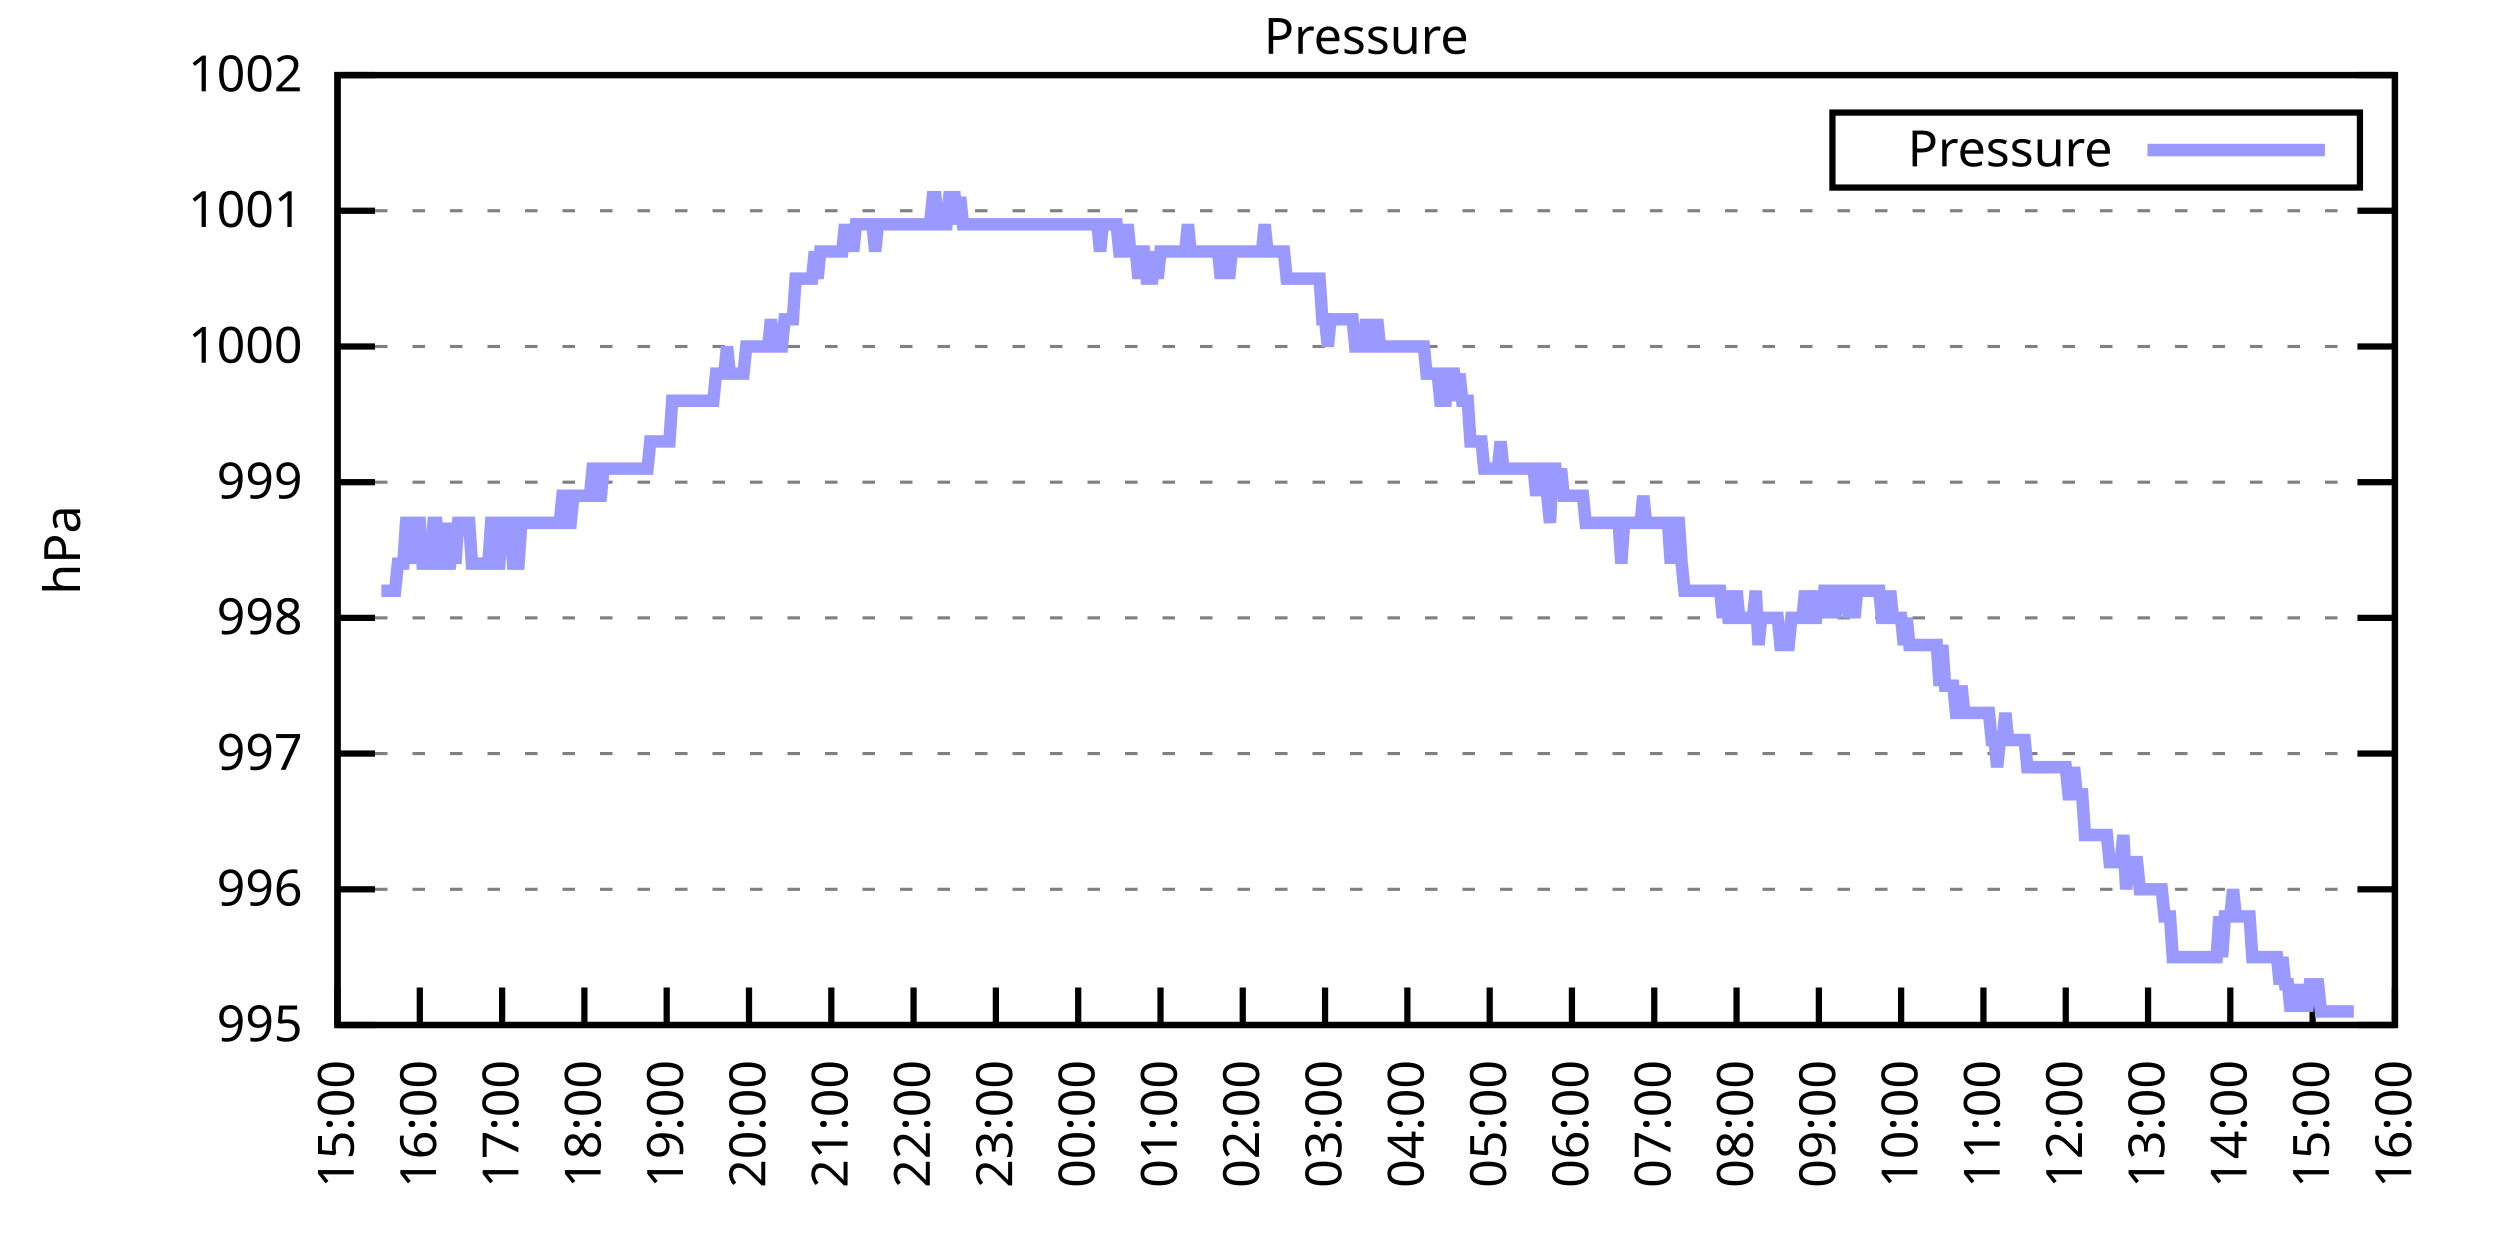
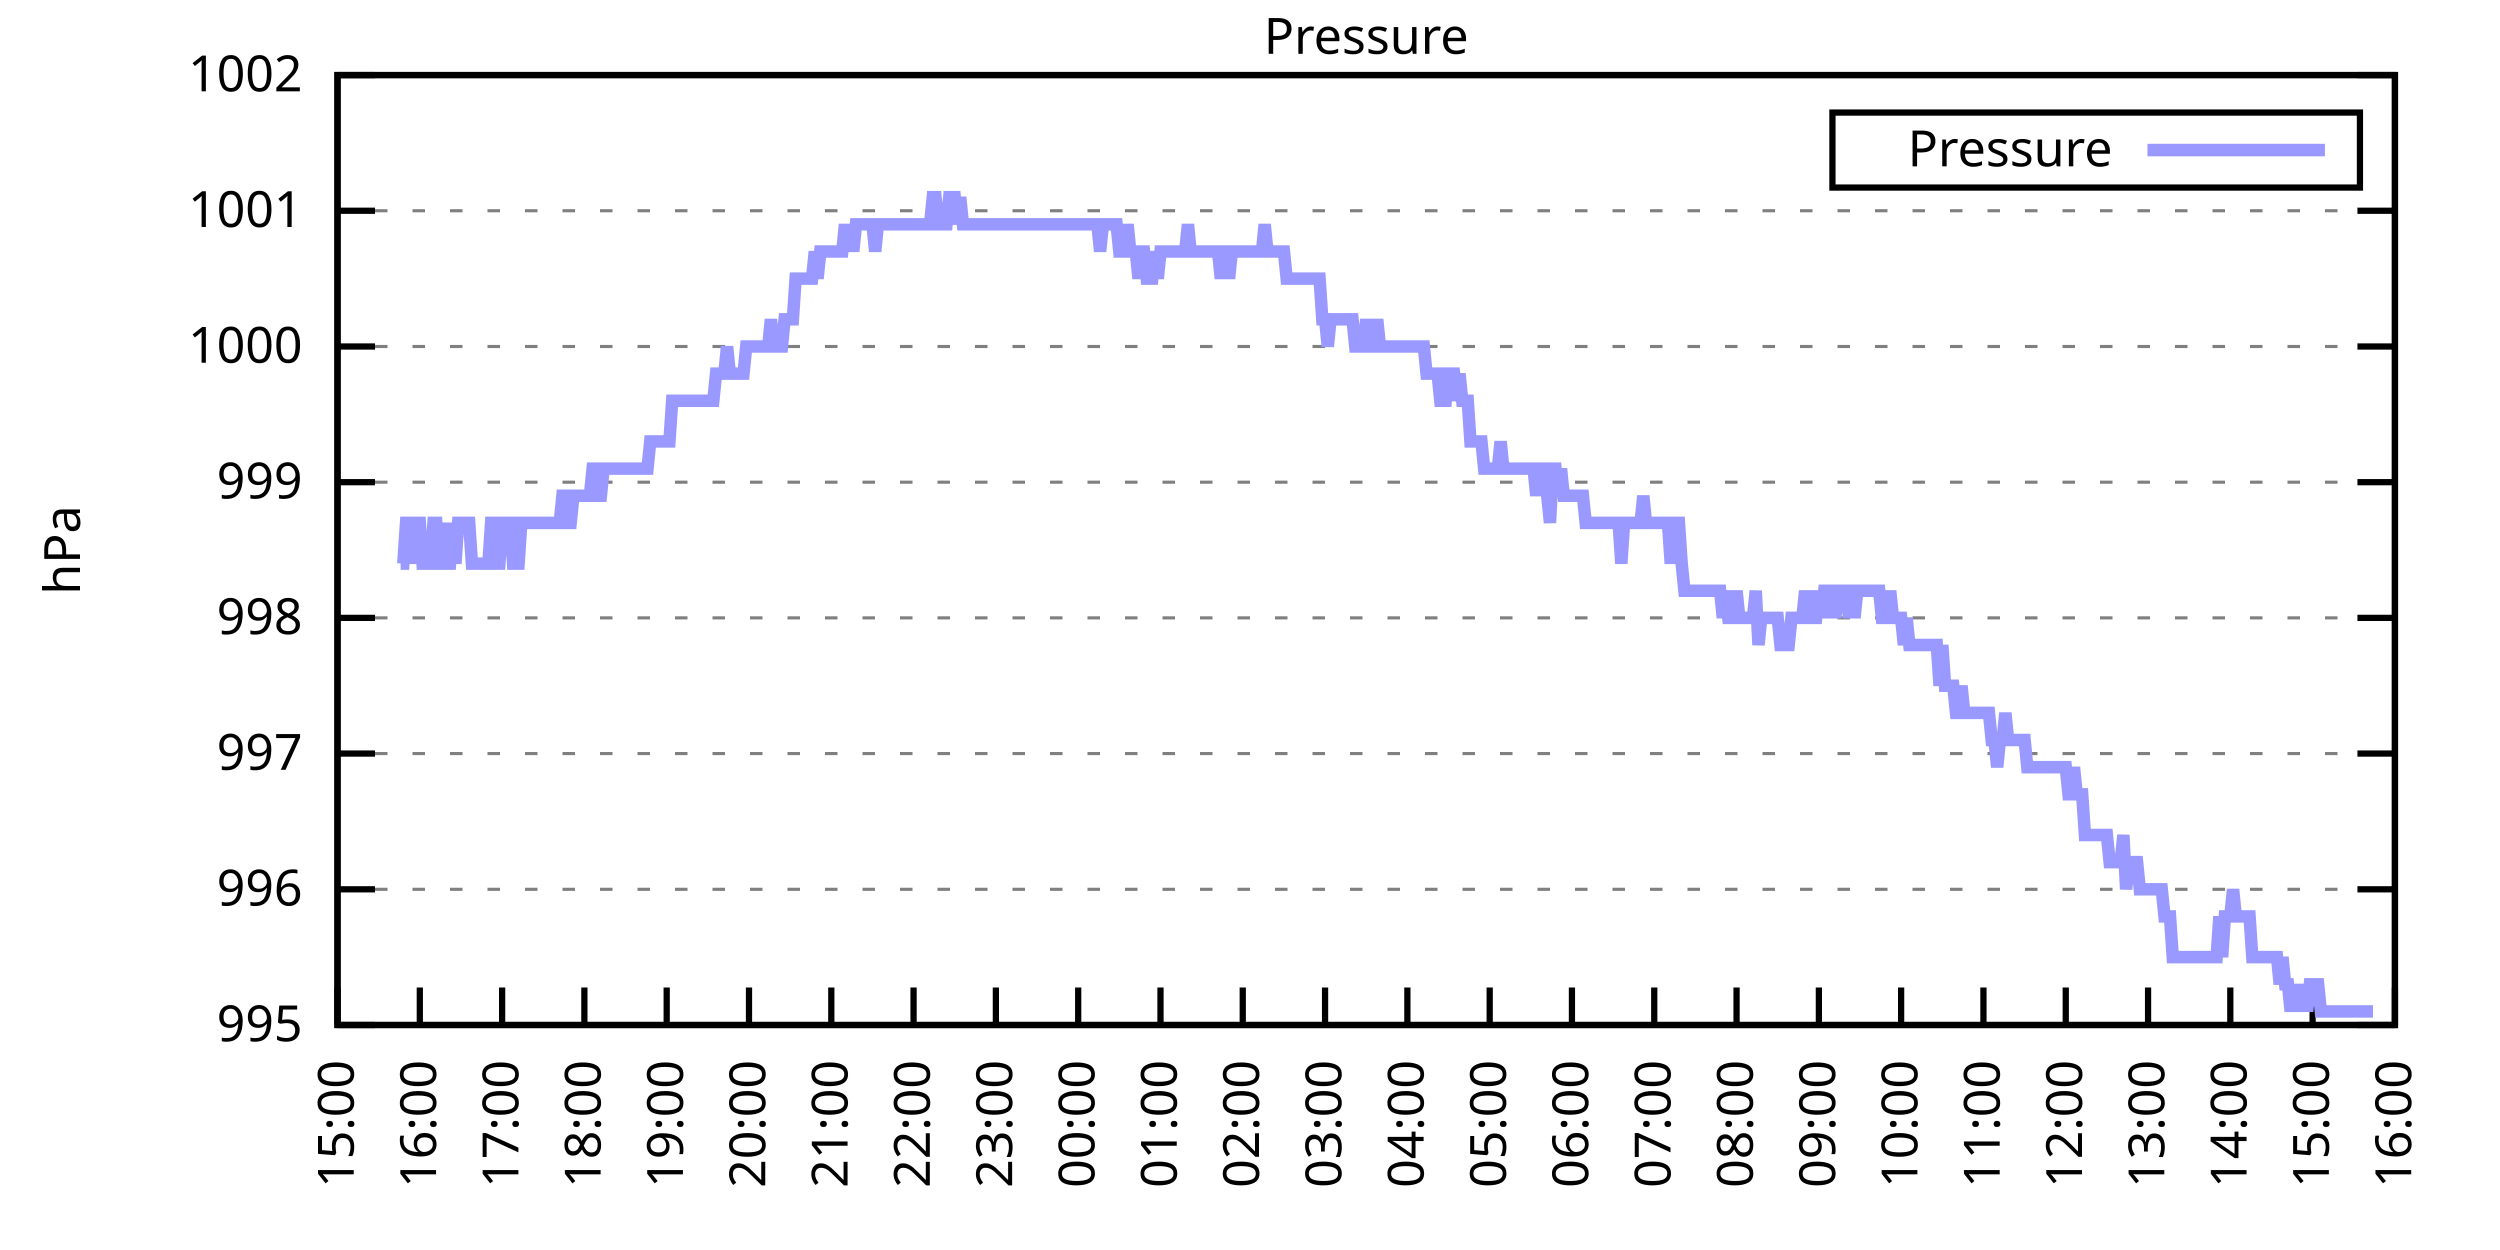
<svg xmlns="http://www.w3.org/2000/svg" xmlns:xlink="http://www.w3.org/1999/xlink" width="400" height="200" viewBox="0 0 400 200">
  <g id="gnuplot_canvas">
    <rect x="0" y="0" width="400" height="200" fill="none" />
    <defs>
      <circle id="gpDot" r="0.5" stroke-width="0.5" stroke="currentColor" />
      <path id="gpPt0" stroke-width="0.333" stroke="currentColor" d="M-1,0 h2 M0,-1 v2" />
      <path id="gpPt1" stroke-width="0.333" stroke="currentColor" d="M-1,-1 L1,1 M1,-1 L-1,1" />
      <path id="gpPt2" stroke-width="0.333" stroke="currentColor" d="M-1,0 L1,0 M0,-1 L0,1 M-1,-1 L1,1 M-1,1 L1,-1" />
      <rect id="gpPt3" stroke-width="0.333" stroke="currentColor" x="-1" y="-1" width="2" height="2" />
      <rect id="gpPt4" stroke-width="0.333" stroke="currentColor" fill="currentColor" x="-1" y="-1" width="2" height="2" />
      <circle id="gpPt5" stroke-width="0.333" stroke="currentColor" cx="0" cy="0" r="1" />
      <use xlink:href="#gpPt5" id="gpPt6" fill="currentColor" stroke="none" />
      <path id="gpPt7" stroke-width="0.333" stroke="currentColor" d="M0,-1.33 L-1.33,0.67 L1.33,0.67 z" />
      <use xlink:href="#gpPt7" id="gpPt8" fill="currentColor" stroke="none" />
      <use xlink:href="#gpPt7" id="gpPt9" stroke="currentColor" transform="rotate(180)" />
      <use xlink:href="#gpPt9" id="gpPt10" fill="currentColor" stroke="none" />
      <use xlink:href="#gpPt3" id="gpPt11" stroke="currentColor" transform="rotate(45)" />
      <use xlink:href="#gpPt11" id="gpPt12" fill="currentColor" stroke="none" />
      <path id="gpPt13" stroke-width="0.333" stroke="currentColor" d="M0,1.330 L1.265,0.411 L0.782,-1.067 L-0.782,-1.076 L-1.265,0.411 z" />
      <use xlink:href="#gpPt13" id="gpPt14" fill="currentColor" stroke="none" />
      <filter id="textbox" filterUnits="objectBoundingBox" x="0" y="0" height="1" width="1">
        <feFlood flood-color="white" flood-opacity="1" result="bgnd" />
        <feComposite in="SourceGraphic" in2="bgnd" operator="atop" />
      </filter>
      <filter id="greybox" filterUnits="objectBoundingBox" x="0" y="0" height="1" width="1">
        <feFlood flood-color="lightgrey" flood-opacity="1" result="grey" />
        <feComposite in="SourceGraphic" in2="grey" operator="atop" />
      </filter>
    </defs>
    <g fill="none" color="white" stroke="currentColor" stroke-width="1.00" stroke-linecap="butt" stroke-linejoin="miter">
</g>
    <g fill="none" color="black" stroke="currentColor" stroke-width="1.00" stroke-linecap="butt" stroke-linejoin="miter">
      <g stroke="none" shape-rendering="crispEdges">
        <polygon fill="rgb(255, 255, 255)" points="54.00,164.00 383.18,164.00 383.18,12.02 54.00,12.02 " />
      </g>
    </g>
    <g fill="none" color="black" stroke="currentColor" stroke-width="1.00" stroke-linecap="butt" stroke-linejoin="miter">
</g>
    <g fill="none" color="black" stroke="black" stroke-width="0.50" stroke-linecap="butt" stroke-linejoin="miter">
</g>
    <g fill="none" color="gray" stroke="currentColor" stroke-width="0.50" stroke-linecap="butt" stroke-linejoin="miter">
      <path stroke="gray" stroke-dasharray="2,4" class="gridline" d="M54.00,164.00 L383.19,164.00  " />
    </g>
    <g fill="none" color="gray" stroke="gray" stroke-width="1.00" stroke-linecap="butt" stroke-linejoin="miter">
</g>
    <g fill="none" color="black" stroke="currentColor" stroke-width="1.00" stroke-linecap="butt" stroke-linejoin="miter">
      <path stroke="black" d="M54.00,164.00 L60.00,164.00 M383.19,164.00 L377.19,164.00  " />
      <g transform="translate(48.40,166.60)" stroke="none" fill="black" font-family="Sans" font-size="8.00" text-anchor="end">
        <text>
          <tspan font-family="Sans"> 995</tspan>
        </text>
      </g>
    </g>
    <g fill="none" color="black" stroke="currentColor" stroke-width="1.00" stroke-linecap="butt" stroke-linejoin="miter">
</g>
    <g fill="none" color="black" stroke="black" stroke-width="0.50" stroke-linecap="butt" stroke-linejoin="miter">
</g>
    <g fill="none" color="gray" stroke="currentColor" stroke-width="0.50" stroke-linecap="butt" stroke-linejoin="miter">
      <path stroke="gray" stroke-dasharray="2,4" class="gridline" d="M54.00,142.29 L383.19,142.29  " />
    </g>
    <g fill="none" color="gray" stroke="gray" stroke-width="1.00" stroke-linecap="butt" stroke-linejoin="miter">
</g>
    <g fill="none" color="black" stroke="currentColor" stroke-width="1.00" stroke-linecap="butt" stroke-linejoin="miter">
      <path stroke="black" d="M54.00,142.29 L60.00,142.29 M383.19,142.29 L377.19,142.29  " />
      <g transform="translate(48.40,144.89)" stroke="none" fill="black" font-family="Sans" font-size="8.00" text-anchor="end">
        <text>
          <tspan font-family="Sans"> 996</tspan>
        </text>
      </g>
    </g>
    <g fill="none" color="black" stroke="currentColor" stroke-width="1.00" stroke-linecap="butt" stroke-linejoin="miter">
</g>
    <g fill="none" color="black" stroke="black" stroke-width="0.50" stroke-linecap="butt" stroke-linejoin="miter">
</g>
    <g fill="none" color="gray" stroke="currentColor" stroke-width="0.50" stroke-linecap="butt" stroke-linejoin="miter">
      <path stroke="gray" stroke-dasharray="2,4" class="gridline" d="M54.00,120.57 L383.19,120.57  " />
    </g>
    <g fill="none" color="gray" stroke="gray" stroke-width="1.00" stroke-linecap="butt" stroke-linejoin="miter">
</g>
    <g fill="none" color="black" stroke="currentColor" stroke-width="1.00" stroke-linecap="butt" stroke-linejoin="miter">
      <path stroke="black" d="M54.00,120.57 L60.00,120.57 M383.19,120.57 L377.19,120.57  " />
      <g transform="translate(48.40,123.17)" stroke="none" fill="black" font-family="Sans" font-size="8.00" text-anchor="end">
        <text>
          <tspan font-family="Sans"> 997</tspan>
        </text>
      </g>
    </g>
    <g fill="none" color="black" stroke="currentColor" stroke-width="1.00" stroke-linecap="butt" stroke-linejoin="miter">
</g>
    <g fill="none" color="black" stroke="black" stroke-width="0.50" stroke-linecap="butt" stroke-linejoin="miter">
</g>
    <g fill="none" color="gray" stroke="currentColor" stroke-width="0.50" stroke-linecap="butt" stroke-linejoin="miter">
      <path stroke="gray" stroke-dasharray="2,4" class="gridline" d="M54.00,98.86 L383.19,98.86  " />
    </g>
    <g fill="none" color="gray" stroke="gray" stroke-width="1.00" stroke-linecap="butt" stroke-linejoin="miter">
</g>
    <g fill="none" color="black" stroke="currentColor" stroke-width="1.00" stroke-linecap="butt" stroke-linejoin="miter">
      <path stroke="black" d="M54.00,98.86 L60.00,98.86 M383.19,98.86 L377.19,98.86  " />
      <g transform="translate(48.40,101.46)" stroke="none" fill="black" font-family="Sans" font-size="8.00" text-anchor="end">
        <text>
          <tspan font-family="Sans"> 998</tspan>
        </text>
      </g>
    </g>
    <g fill="none" color="black" stroke="currentColor" stroke-width="1.00" stroke-linecap="butt" stroke-linejoin="miter">
</g>
    <g fill="none" color="black" stroke="black" stroke-width="0.50" stroke-linecap="butt" stroke-linejoin="miter">
</g>
    <g fill="none" color="gray" stroke="currentColor" stroke-width="0.50" stroke-linecap="butt" stroke-linejoin="miter">
      <path stroke="gray" stroke-dasharray="2,4" class="gridline" d="M54.00,77.15 L383.19,77.15  " />
    </g>
    <g fill="none" color="gray" stroke="gray" stroke-width="1.00" stroke-linecap="butt" stroke-linejoin="miter">
</g>
    <g fill="none" color="black" stroke="currentColor" stroke-width="1.00" stroke-linecap="butt" stroke-linejoin="miter">
      <path stroke="black" d="M54.00,77.15 L60.00,77.15 M383.19,77.15 L377.19,77.15  " />
      <g transform="translate(48.40,79.75)" stroke="none" fill="black" font-family="Sans" font-size="8.00" text-anchor="end">
        <text>
          <tspan font-family="Sans"> 999</tspan>
        </text>
      </g>
    </g>
    <g fill="none" color="black" stroke="currentColor" stroke-width="1.00" stroke-linecap="butt" stroke-linejoin="miter">
</g>
    <g fill="none" color="black" stroke="black" stroke-width="0.50" stroke-linecap="butt" stroke-linejoin="miter">
</g>
    <g fill="none" color="gray" stroke="currentColor" stroke-width="0.50" stroke-linecap="butt" stroke-linejoin="miter">
      <path stroke="gray" stroke-dasharray="2,4" class="gridline" d="M54.00,55.44 L383.19,55.44  " />
    </g>
    <g fill="none" color="gray" stroke="gray" stroke-width="1.00" stroke-linecap="butt" stroke-linejoin="miter">
</g>
    <g fill="none" color="black" stroke="currentColor" stroke-width="1.00" stroke-linecap="butt" stroke-linejoin="miter">
      <path stroke="black" d="M54.00,55.44 L60.00,55.44 M383.19,55.44 L377.19,55.44  " />
      <g transform="translate(48.40,58.04)" stroke="none" fill="black" font-family="Sans" font-size="8.00" text-anchor="end">
        <text>
          <tspan font-family="Sans"> 1000</tspan>
        </text>
      </g>
    </g>
    <g fill="none" color="black" stroke="currentColor" stroke-width="1.00" stroke-linecap="butt" stroke-linejoin="miter">
</g>
    <g fill="none" color="black" stroke="black" stroke-width="0.50" stroke-linecap="butt" stroke-linejoin="miter">
</g>
    <g fill="none" color="gray" stroke="currentColor" stroke-width="0.50" stroke-linecap="butt" stroke-linejoin="miter">
      <path stroke="gray" stroke-dasharray="2,4" class="gridline" d="M54.00,33.72 L383.19,33.72  " />
    </g>
    <g fill="none" color="gray" stroke="gray" stroke-width="1.00" stroke-linecap="butt" stroke-linejoin="miter">
</g>
    <g fill="none" color="black" stroke="currentColor" stroke-width="1.00" stroke-linecap="butt" stroke-linejoin="miter">
      <path stroke="black" d="M54.00,33.72 L60.00,33.72 M383.19,33.72 L377.19,33.72  " />
      <g transform="translate(48.40,36.32)" stroke="none" fill="black" font-family="Sans" font-size="8.00" text-anchor="end">
        <text>
          <tspan font-family="Sans"> 1001</tspan>
        </text>
      </g>
    </g>
    <g fill="none" color="black" stroke="currentColor" stroke-width="1.00" stroke-linecap="butt" stroke-linejoin="miter">
</g>
    <g fill="none" color="black" stroke="black" stroke-width="0.50" stroke-linecap="butt" stroke-linejoin="miter">
</g>
    <g fill="none" color="gray" stroke="currentColor" stroke-width="0.50" stroke-linecap="butt" stroke-linejoin="miter">
      <path stroke="gray" stroke-dasharray="2,4" class="gridline" d="M54.00,12.01 L383.19,12.01  " />
    </g>
    <g fill="none" color="gray" stroke="gray" stroke-width="1.00" stroke-linecap="butt" stroke-linejoin="miter">
</g>
    <g fill="none" color="black" stroke="currentColor" stroke-width="1.00" stroke-linecap="butt" stroke-linejoin="miter">
      <path stroke="black" d="M54.00,12.01 L60.00,12.01 M383.19,12.01 L377.19,12.01  " />
      <g transform="translate(48.40,14.61)" stroke="none" fill="black" font-family="Sans" font-size="8.00" text-anchor="end">
        <text>
          <tspan font-family="Sans"> 1002</tspan>
        </text>
      </g>
    </g>
    <g fill="none" color="black" stroke="currentColor" stroke-width="1.00" stroke-linecap="butt" stroke-linejoin="miter">
      <path stroke="black" d="M54.00,164.00 L54.00,158.00  " />
      <g transform="translate(56.60,169.60) rotate(270.00)" stroke="none" fill="black" font-family="Sans" font-size="8.00" text-anchor="end">
        <text>
          <tspan font-family="Sans">15:00</tspan>
        </text>
      </g>
    </g>
    <g fill="none" color="black" stroke="currentColor" stroke-width="1.00" stroke-linecap="butt" stroke-linejoin="miter">
      <path stroke="black" d="M67.17,164.00 L67.17,158.00  " />
      <g transform="translate(69.77,169.60) rotate(270.00)" stroke="none" fill="black" font-family="Sans" font-size="8.00" text-anchor="end">
        <text>
          <tspan font-family="Sans">16:00</tspan>
        </text>
      </g>
    </g>
    <g fill="none" color="black" stroke="currentColor" stroke-width="1.00" stroke-linecap="butt" stroke-linejoin="miter">
      <path stroke="black" d="M80.34,164.00 L80.34,158.00  " />
      <g transform="translate(82.94,169.60) rotate(270.00)" stroke="none" fill="black" font-family="Sans" font-size="8.00" text-anchor="end">
        <text>
          <tspan font-family="Sans">17:00</tspan>
        </text>
      </g>
    </g>
    <g fill="none" color="black" stroke="currentColor" stroke-width="1.00" stroke-linecap="butt" stroke-linejoin="miter">
      <path stroke="black" d="M93.50,164.00 L93.50,158.00  " />
      <g transform="translate(96.10,169.60) rotate(270.00)" stroke="none" fill="black" font-family="Sans" font-size="8.00" text-anchor="end">
        <text>
          <tspan font-family="Sans">18:00</tspan>
        </text>
      </g>
    </g>
    <g fill="none" color="black" stroke="currentColor" stroke-width="1.00" stroke-linecap="butt" stroke-linejoin="miter">
      <path stroke="black" d="M106.67,164.00 L106.67,158.00  " />
      <g transform="translate(109.27,169.60) rotate(270.00)" stroke="none" fill="black" font-family="Sans" font-size="8.00" text-anchor="end">
        <text>
          <tspan font-family="Sans">19:00</tspan>
        </text>
      </g>
    </g>
    <g fill="none" color="black" stroke="currentColor" stroke-width="1.00" stroke-linecap="butt" stroke-linejoin="miter">
      <path stroke="black" d="M119.84,164.00 L119.84,158.00  " />
      <g transform="translate(122.44,169.60) rotate(270.00)" stroke="none" fill="black" font-family="Sans" font-size="8.00" text-anchor="end">
        <text>
          <tspan font-family="Sans">20:00</tspan>
        </text>
      </g>
    </g>
    <g fill="none" color="black" stroke="currentColor" stroke-width="1.00" stroke-linecap="butt" stroke-linejoin="miter">
      <path stroke="black" d="M133.01,164.00 L133.01,158.00  " />
      <g transform="translate(135.61,169.60) rotate(270.00)" stroke="none" fill="black" font-family="Sans" font-size="8.00" text-anchor="end">
        <text>
          <tspan font-family="Sans">21:00</tspan>
        </text>
      </g>
    </g>
    <g fill="none" color="black" stroke="currentColor" stroke-width="1.00" stroke-linecap="butt" stroke-linejoin="miter">
      <path stroke="black" d="M146.17,164.00 L146.17,158.00  " />
      <g transform="translate(148.77,169.60) rotate(270.00)" stroke="none" fill="black" font-family="Sans" font-size="8.00" text-anchor="end">
        <text>
          <tspan font-family="Sans">22:00</tspan>
        </text>
      </g>
    </g>
    <g fill="none" color="black" stroke="currentColor" stroke-width="1.00" stroke-linecap="butt" stroke-linejoin="miter">
      <path stroke="black" d="M159.34,164.00 L159.34,158.00  " />
      <g transform="translate(161.94,169.60) rotate(270.00)" stroke="none" fill="black" font-family="Sans" font-size="8.00" text-anchor="end">
        <text>
          <tspan font-family="Sans">23:00</tspan>
        </text>
      </g>
    </g>
    <g fill="none" color="black" stroke="currentColor" stroke-width="1.00" stroke-linecap="butt" stroke-linejoin="miter">
      <path stroke="black" d="M172.51,164.00 L172.51,158.00  " />
      <g transform="translate(175.11,169.60) rotate(270.00)" stroke="none" fill="black" font-family="Sans" font-size="8.00" text-anchor="end">
        <text>
          <tspan font-family="Sans">00:00</tspan>
        </text>
      </g>
    </g>
    <g fill="none" color="black" stroke="currentColor" stroke-width="1.00" stroke-linecap="butt" stroke-linejoin="miter">
      <path stroke="black" d="M185.68,164.00 L185.68,158.00  " />
      <g transform="translate(188.28,169.60) rotate(270.00)" stroke="none" fill="black" font-family="Sans" font-size="8.00" text-anchor="end">
        <text>
          <tspan font-family="Sans">01:00</tspan>
        </text>
      </g>
    </g>
    <g fill="none" color="black" stroke="currentColor" stroke-width="1.00" stroke-linecap="butt" stroke-linejoin="miter">
      <path stroke="black" d="M198.84,164.00 L198.84,158.00  " />
      <g transform="translate(201.44,169.60) rotate(270.00)" stroke="none" fill="black" font-family="Sans" font-size="8.00" text-anchor="end">
        <text>
          <tspan font-family="Sans">02:00</tspan>
        </text>
      </g>
    </g>
    <g fill="none" color="black" stroke="currentColor" stroke-width="1.00" stroke-linecap="butt" stroke-linejoin="miter">
      <path stroke="black" d="M212.01,164.00 L212.01,158.00  " />
      <g transform="translate(214.61,169.60) rotate(270.00)" stroke="none" fill="black" font-family="Sans" font-size="8.00" text-anchor="end">
        <text>
          <tspan font-family="Sans">03:00</tspan>
        </text>
      </g>
    </g>
    <g fill="none" color="black" stroke="currentColor" stroke-width="1.00" stroke-linecap="butt" stroke-linejoin="miter">
      <path stroke="black" d="M225.18,164.00 L225.18,158.00  " />
      <g transform="translate(227.78,169.60) rotate(270.00)" stroke="none" fill="black" font-family="Sans" font-size="8.00" text-anchor="end">
        <text>
          <tspan font-family="Sans">04:00</tspan>
        </text>
      </g>
    </g>
    <g fill="none" color="black" stroke="currentColor" stroke-width="1.00" stroke-linecap="butt" stroke-linejoin="miter">
      <path stroke="black" d="M238.35,164.00 L238.35,158.00  " />
      <g transform="translate(240.95,169.60) rotate(270.00)" stroke="none" fill="black" font-family="Sans" font-size="8.00" text-anchor="end">
        <text>
          <tspan font-family="Sans">05:00</tspan>
        </text>
      </g>
    </g>
    <g fill="none" color="black" stroke="currentColor" stroke-width="1.00" stroke-linecap="butt" stroke-linejoin="miter">
      <path stroke="black" d="M251.51,164.00 L251.51,158.00  " />
      <g transform="translate(254.11,169.60) rotate(270.00)" stroke="none" fill="black" font-family="Sans" font-size="8.00" text-anchor="end">
        <text>
          <tspan font-family="Sans">06:00</tspan>
        </text>
      </g>
    </g>
    <g fill="none" color="black" stroke="currentColor" stroke-width="1.00" stroke-linecap="butt" stroke-linejoin="miter">
      <path stroke="black" d="M264.68,164.00 L264.68,158.00  " />
      <g transform="translate(267.28,169.60) rotate(270.00)" stroke="none" fill="black" font-family="Sans" font-size="8.00" text-anchor="end">
        <text>
          <tspan font-family="Sans">07:00</tspan>
        </text>
      </g>
    </g>
    <g fill="none" color="black" stroke="currentColor" stroke-width="1.00" stroke-linecap="butt" stroke-linejoin="miter">
      <path stroke="black" d="M277.85,164.00 L277.85,158.00  " />
      <g transform="translate(280.45,169.60) rotate(270.00)" stroke="none" fill="black" font-family="Sans" font-size="8.00" text-anchor="end">
        <text>
          <tspan font-family="Sans">08:00</tspan>
        </text>
      </g>
    </g>
    <g fill="none" color="black" stroke="currentColor" stroke-width="1.00" stroke-linecap="butt" stroke-linejoin="miter">
      <path stroke="black" d="M291.02,164.00 L291.02,158.00  " />
      <g transform="translate(293.62,169.60) rotate(270.00)" stroke="none" fill="black" font-family="Sans" font-size="8.00" text-anchor="end">
        <text>
          <tspan font-family="Sans">09:00</tspan>
        </text>
      </g>
    </g>
    <g fill="none" color="black" stroke="currentColor" stroke-width="1.00" stroke-linecap="butt" stroke-linejoin="miter">
      <path stroke="black" d="M304.18,164.00 L304.18,158.00  " />
      <g transform="translate(306.78,169.60) rotate(270.00)" stroke="none" fill="black" font-family="Sans" font-size="8.00" text-anchor="end">
        <text>
          <tspan font-family="Sans">10:00</tspan>
        </text>
      </g>
    </g>
    <g fill="none" color="black" stroke="currentColor" stroke-width="1.00" stroke-linecap="butt" stroke-linejoin="miter">
      <path stroke="black" d="M317.35,164.00 L317.35,158.00  " />
      <g transform="translate(319.95,169.60) rotate(270.00)" stroke="none" fill="black" font-family="Sans" font-size="8.00" text-anchor="end">
        <text>
          <tspan font-family="Sans">11:00</tspan>
        </text>
      </g>
    </g>
    <g fill="none" color="black" stroke="currentColor" stroke-width="1.00" stroke-linecap="butt" stroke-linejoin="miter">
      <path stroke="black" d="M330.52,164.00 L330.52,158.00  " />
      <g transform="translate(333.12,169.60) rotate(270.00)" stroke="none" fill="black" font-family="Sans" font-size="8.00" text-anchor="end">
        <text>
          <tspan font-family="Sans">12:00</tspan>
        </text>
      </g>
    </g>
    <g fill="none" color="black" stroke="currentColor" stroke-width="1.00" stroke-linecap="butt" stroke-linejoin="miter">
      <path stroke="black" d="M343.69,164.00 L343.69,158.00  " />
      <g transform="translate(346.29,169.60) rotate(270.00)" stroke="none" fill="black" font-family="Sans" font-size="8.00" text-anchor="end">
        <text>
          <tspan font-family="Sans">13:00</tspan>
        </text>
      </g>
    </g>
    <g fill="none" color="black" stroke="currentColor" stroke-width="1.00" stroke-linecap="butt" stroke-linejoin="miter">
      <path stroke="black" d="M356.85,164.00 L356.85,158.00  " />
      <g transform="translate(359.45,169.60) rotate(270.00)" stroke="none" fill="black" font-family="Sans" font-size="8.00" text-anchor="end">
        <text>
          <tspan font-family="Sans">14:00</tspan>
        </text>
      </g>
    </g>
    <g fill="none" color="black" stroke="currentColor" stroke-width="1.00" stroke-linecap="butt" stroke-linejoin="miter">
      <path stroke="black" d="M370.02,164.00 L370.02,158.00  " />
      <g transform="translate(372.62,169.60) rotate(270.00)" stroke="none" fill="black" font-family="Sans" font-size="8.00" text-anchor="end">
        <text>
          <tspan font-family="Sans">15:00</tspan>
        </text>
      </g>
    </g>
    <g fill="none" color="black" stroke="currentColor" stroke-width="1.00" stroke-linecap="butt" stroke-linejoin="miter">
      <path stroke="black" d="M383.19,164.00 L383.19,158.00  " />
      <g transform="translate(385.79,169.60) rotate(270.00)" stroke="none" fill="black" font-family="Sans" font-size="8.00" text-anchor="end">
        <text>
          <tspan font-family="Sans">16:00</tspan>
        </text>
      </g>
    </g>
    <g fill="none" color="black" stroke="currentColor" stroke-width="1.00" stroke-linecap="butt" stroke-linejoin="miter">
</g>
    <g fill="none" color="black" stroke="currentColor" stroke-width="1.00" stroke-linecap="butt" stroke-linejoin="miter">
      <path stroke="black" d="M54.00,12.01 L54.00,164.00 L383.19,164.00 L383.19,12.01 L54.00,12.01 Z  " />
    </g>
    <g fill="none" color="black" stroke="currentColor" stroke-width="1.00" stroke-linecap="butt" stroke-linejoin="miter">
</g>
    <g fill="none" color="black" stroke="currentColor" stroke-width="1.00" stroke-linecap="butt" stroke-linejoin="miter">
      <path stroke="black" d="M293.19,30.01 L293.19,18.01 L377.59,18.01 L377.59,30.01 L293.19,30.01 Z  " />
    </g>
    <g id="Pressure_plot_1">
      <g fill="none" color="white" stroke="black" stroke-width="2.00" stroke-linecap="butt" stroke-linejoin="miter">
</g>
      <g fill="none" color="black" stroke="currentColor" stroke-width="2.00" stroke-linecap="butt" stroke-linejoin="miter">
        <g transform="translate(337.99,26.61)" stroke="none" fill="black" font-family="Sans" font-size="8.00" text-anchor="end">
          <text>
            <tspan font-family="Sans">Pressure</tspan>
          </text>
        </g>
      </g>
      <g fill="none" color="black" stroke="currentColor" stroke-width="2.00" stroke-linecap="butt" stroke-linejoin="miter">
-         <path stroke="rgb(153, 153, 255)" d="M343.59,24.01 L371.99,24.01 M61.02,94.52 L61.46,94.52 L61.90,94.52 L62.34,94.52 L62.78,94.52 L63.22,94.52   L63.66,90.18 L64.10,90.18 L64.53,90.18 L64.97,83.66 L65.41,83.66 L65.85,90.18 L66.29,83.66 L66.73,83.66   L67.17,83.66 L67.61,90.18 L68.05,90.18 L68.48,90.18 L68.92,90.18 L69.36,83.66 L69.80,83.66 L70.24,90.18   L70.68,90.18 L71.12,83.66 L71.56,90.18 L72.00,90.18 L72.43,83.66 L72.87,90.18 L73.31,83.66 L73.75,83.66   L74.19,83.66 L74.63,83.66 L75.07,83.66 L75.51,90.18 L75.95,90.18 L76.38,90.18 L76.82,90.18 L77.26,90.18   L77.70,90.18 L78.14,90.18 L78.58,83.66 L79.02,83.66 L79.46,90.18 L79.90,90.18 L80.34,83.66 L80.77,83.66   L81.21,83.66 L81.65,83.66 L82.09,90.18 L82.53,90.18 L82.97,90.18 L83.41,83.66 L83.85,83.66 L84.29,83.66   L84.72,83.66 L85.16,83.66 L85.60,83.66 L86.04,83.66 L86.48,83.66 L86.92,83.66 L87.36,83.66 L87.80,83.66   L88.24,83.66 L88.67,83.66 L89.11,83.66 L89.55,83.66 L89.99,79.32 L90.43,79.32 L90.87,83.66 L91.31,83.66   L91.75,79.32 L92.19,79.32 L92.62,79.32 L93.06,79.32 L93.50,79.32 L93.94,79.32 L94.38,79.32 L94.82,74.98   L95.26,74.98 L95.70,79.32 L96.14,79.32 L96.58,74.98 L97.01,74.98 L97.45,74.98 L97.89,74.98 L98.33,74.98   L98.77,74.98 L99.21,74.98 L99.65,74.98 L100.09,74.98 L100.53,74.98 L100.96,74.98 L101.40,74.98 L101.84,74.98   L102.28,74.98 L102.72,74.98 L103.16,74.98 L103.60,74.98 L104.04,70.63 L104.48,70.63 L104.91,70.63 L105.35,70.63   L105.79,70.63 L106.23,70.63 L106.67,70.63 L107.11,70.63 L107.55,64.12 L107.99,64.12 L108.43,64.12 L108.87,64.12   L109.30,64.12 L109.74,64.12 L110.18,64.12 L110.62,64.12 L111.06,64.12 L111.50,64.12 L111.94,64.12 L112.38,64.12   L112.82,64.12 L113.25,64.12 L113.69,64.12 L114.13,64.12 L114.57,59.78 L115.01,59.78 L115.45,59.78 L115.89,59.78   L116.33,55.44 L116.77,59.78 L117.20,59.78 L117.64,59.78 L118.08,59.78 L118.52,59.78 L118.96,59.78 L119.40,55.44   L119.84,55.44 L120.28,55.44 L120.72,55.44 L121.15,55.44 L121.59,55.44 L122.03,55.44 L122.47,55.44 L122.91,55.44   L123.35,51.09 L123.79,55.44 L124.23,55.44 L124.67,55.44 L125.11,55.44 L125.54,51.09 L125.98,51.09 L126.42,51.09   L126.86,51.09 L127.30,44.58 L127.74,44.58 L128.18,44.58 L128.62,44.58 L129.06,44.58 L129.49,44.58 L129.93,44.58   L130.37,40.24 L130.81,44.58 L131.25,40.24 L131.69,40.24 L132.13,40.24 L132.57,40.24 L133.01,40.24 L133.44,40.24   L133.88,40.24 L134.32,40.24 L134.76,40.24 L135.20,35.89 L135.64,40.24 L136.08,35.89 L136.52,40.24 L136.96,35.89   L137.39,35.89 L137.83,35.89 L138.27,35.89 L138.71,35.89 L139.15,35.89 L139.59,35.89 L140.03,40.24 L140.47,35.89   L140.91,35.89 L141.35,35.89 L141.78,35.89 L142.22,35.89 L142.66,35.89 L143.10,35.89 L143.54,35.89 L143.98,35.89   L144.42,35.89 L144.86,35.89 L145.30,35.89 L145.73,35.89 L146.17,35.89 L146.61,35.89 L147.05,35.89 L147.49,35.89   L147.93,35.89 L148.37,35.89 L148.81,35.89 L149.25,31.55 L149.68,31.55 L150.12,35.89 L150.56,35.89 L151.00,35.89   L151.44,35.89 L151.88,31.55 L152.32,31.55 L152.76,31.55 L153.20,35.89 L153.63,31.55 L154.07,35.89 L154.51,35.89   L154.95,35.89 L155.39,35.89 L155.83,35.89 L156.27,35.89 L156.71,35.89 L157.15,35.89 L157.59,35.89 L158.02,35.89   L158.46,35.89 L158.90,35.89 L159.34,35.89 L159.78,35.89 L160.22,35.89 L160.66,35.89 L161.10,35.89 L161.54,35.89   L161.97,35.89 L162.41,35.89 L162.85,35.89 L163.29,35.89 L163.73,35.89 L164.17,35.89 L164.61,35.89 L165.05,35.89   L165.49,35.89 L165.92,35.89 L166.36,35.89 L166.80,35.89 L167.24,35.89 L167.68,35.89 L168.12,35.89 L168.56,35.89   L169.00,35.89 L169.44,35.89 L169.87,35.89 L170.31,35.89 L170.75,35.89 L171.19,35.89 L171.63,35.89 L172.07,35.89   L172.51,35.89 L172.95,35.89 L173.39,35.89 L173.83,35.89 L174.26,35.89 L174.70,35.89 L175.14,35.89 L175.58,35.89   L176.02,40.24 L176.46,35.89 L176.90,35.89 L177.34,35.89 L177.78,35.89 L178.21,35.89 L178.65,35.89 L179.09,40.24   L179.53,40.24 L179.97,40.24 L180.41,35.89 L180.85,40.24 L181.29,40.24 L181.73,40.24 L182.16,44.58 L182.60,40.24   L183.04,40.24 L183.48,44.58 L183.92,44.58 L184.36,44.58 L184.80,40.24 L185.24,44.58 L185.68,40.24 L186.11,40.24   L186.55,40.24 L186.99,40.24 L187.43,40.24 L187.87,40.24 L188.31,40.24 L188.75,40.24 L189.19,40.24 L189.63,40.24   L190.07,35.89 L190.50,40.24 L190.94,40.24 L191.38,40.24 L191.82,40.24 L192.26,40.24 L192.70,40.24 L193.14,40.24   L193.58,40.24 L194.02,40.24 L194.45,40.24 L194.89,40.24 L195.33,44.58 L195.77,40.24 L196.21,40.24 L196.65,44.58   L197.09,40.24 L197.53,40.24 L197.97,40.24 L198.40,40.24 L198.84,40.24 L199.28,40.24 L199.72,40.24 L200.16,40.24   L200.60,40.24 L201.04,40.24 L201.48,40.24 L201.92,40.24 L202.35,35.89 L202.79,40.24 L203.23,40.24 L203.67,40.24   L204.11,40.24 L204.55,40.24 L204.99,40.24 L205.43,40.24 L205.87,44.58 L206.31,44.58 L206.74,44.58 L207.18,44.58   L207.62,44.58 L208.06,44.58 L208.50,44.58 L208.94,44.58 L209.38,44.58 L209.82,44.58 L210.26,44.58 L210.69,44.58   L211.13,44.58 L211.57,51.09 L212.01,51.09 L212.45,55.44 L212.89,51.09 L213.33,51.09 L213.77,51.09 L214.21,51.09   L214.64,51.09 L215.08,51.09 L215.52,51.09 L215.96,51.09 L216.40,51.09 L216.84,55.44 L217.28,55.44 L217.72,55.44   L218.16,55.44 L218.60,51.09 L219.03,55.44 L219.47,55.44 L219.91,55.44 L220.35,51.09 L220.79,55.44 L221.23,55.44   L221.67,55.44 L222.11,55.44 L222.55,55.44 L222.98,55.44 L223.42,55.44 L223.86,55.44 L224.30,55.44 L224.74,55.44   L225.18,55.44 L225.62,55.44 L226.06,55.44 L226.50,55.44 L226.93,55.44 L227.37,55.44 L227.81,55.44 L228.25,59.78   L228.69,59.78 L229.13,59.78 L229.57,59.78 L230.01,59.78 L230.45,64.12 L230.88,64.12 L231.32,64.12 L231.76,59.78   L232.20,59.78 L232.64,59.78 L233.08,64.12 L233.52,59.78 L233.96,64.12 L234.40,64.12 L234.84,64.12 L235.27,70.63   L235.71,70.63 L236.15,70.63 L236.59,70.63 L237.03,70.63 L237.47,74.98 L237.91,74.98 L238.35,74.98 L238.79,74.98   L239.22,74.98 L239.66,74.98 L240.10,70.63 L240.54,74.98 L240.98,74.98 L241.42,74.98 L241.86,74.98 L242.30,74.98   L242.74,74.98 L243.17,74.98 L243.61,74.98 L244.05,74.98 L244.49,74.98 L244.93,74.98 L245.37,74.98 L245.81,79.32   L246.25,74.98 L246.69,74.98 L247.12,74.98 L247.56,79.32 L248.00,83.66 L248.44,74.98 L248.88,74.98 L249.32,79.32   L249.76,74.98 L250.20,79.32 L250.64,79.32 L251.08,79.32 L251.51,79.32 L251.95,79.32 L252.39,79.32 L252.83,79.32   L253.27,79.32 L253.71,83.66 L254.15,83.66 L254.59,83.66 L255.03,83.66 L255.46,83.66 L255.90,83.66 L256.34,83.66   L256.78,83.66 L257.22,83.66 L257.66,83.66 L258.10,83.66 L258.54,83.66 L258.98,83.66 L259.41,90.18 L259.85,83.66   L260.29,83.66 L260.73,83.66 L261.17,83.66 L261.61,83.66 L262.05,83.66 L262.49,83.66 L262.93,79.32 L263.36,83.66   L263.80,83.66 L264.24,83.66 L264.68,83.66 L265.12,83.66 L265.56,83.66 L266.00,83.66 L266.44,83.66 L266.88,83.66   L267.32,90.18 L267.75,83.66 L268.19,83.66 L268.63,83.66 L269.07,90.18 L269.51,94.52 L269.95,94.52 L270.39,94.52   L270.83,94.52 L271.27,94.52 L271.70,94.52 L272.14,94.52 L272.58,94.52 L273.02,94.52 L273.46,94.52 L273.90,94.52   L274.34,94.52 L274.78,94.52 L275.22,94.52 L275.65,98.86 L276.09,94.52 L276.53,98.86 L276.97,98.86 L277.41,98.86   L277.85,94.52 L278.29,98.86 L278.73,98.86 L279.17,98.86 L279.60,98.86 L280.04,98.86 L280.48,98.86 L280.92,94.52   L281.36,103.20 L281.80,98.86 L282.24,98.86 L282.68,98.86 L283.12,98.86 L283.56,98.86 L283.99,98.86 L284.43,98.86   L284.87,103.20 L285.31,103.20 L285.75,103.20 L286.19,103.20 L286.63,98.86 L287.07,98.86 L287.51,98.86 L287.94,98.86   L288.38,98.86 L288.82,94.52 L289.26,98.86 L289.70,94.52 L290.14,98.86 L290.58,98.86 L291.02,94.52 L291.46,98.86   L291.89,94.52 L292.33,94.52 L292.77,98.86 L293.21,94.52 L293.65,98.86 L294.09,94.52 L294.53,94.52 L294.97,94.52   L295.41,94.52 L295.84,98.86 L296.28,94.52 L296.72,98.86 L297.16,94.52 L297.60,94.52 L298.04,94.52 L298.48,94.52   L298.92,94.52 L299.36,94.52 L299.80,94.52 L300.23,94.52 L300.67,94.52 L301.11,98.86 L301.55,98.86 L301.99,98.86   L302.43,94.52 L302.87,98.86 L303.31,98.86 L303.75,98.86 L304.18,98.86 L304.62,103.20 L305.06,98.86 L305.50,103.20   L305.94,103.20 L306.38,103.20 L306.82,103.20 L307.26,103.20 L307.70,103.20 L308.13,103.20 L308.57,103.20 L309.01,103.20   L309.45,103.20 L309.89,103.20 L310.33,109.72 L310.77,103.20 L311.21,109.72 L311.65,109.72 L312.08,109.72 L312.52,109.72   L312.96,114.06 L313.40,114.06 L313.84,109.72 L314.28,114.06 L314.72,114.06 L315.16,114.06 L315.60,114.06 L316.04,114.06   L316.47,114.06 L316.91,114.06 L317.35,114.06 L317.79,114.06 L318.23,114.06 L318.67,118.40 L319.11,118.40 L319.55,122.75   L319.99,118.40 L320.42,118.40 L320.86,114.06 L321.30,118.40 L321.74,118.40 L322.18,118.40 L322.62,118.40 L323.06,118.40   L323.50,118.40 L323.94,118.40 L324.37,122.75 L324.81,122.75 L325.25,122.75 L325.69,122.75 L326.13,122.75 L326.57,122.75   L327.01,122.75 L327.45,122.75 L327.89,122.75 L328.33,122.75 L328.76,122.75 L329.20,122.75 L329.64,122.75 L330.08,122.75   L330.52,122.75 L330.96,127.09 L331.40,127.09 L331.84,122.75 L332.28,127.09 L332.71,127.09 L333.15,127.09 L333.59,133.60   L334.03,133.60 L334.47,133.60 L334.91,133.60 L335.35,133.60 L335.79,133.60 L336.23,133.60 L336.66,133.60 L337.10,133.60   L337.54,137.94 L337.98,137.94 L338.42,137.94 L338.86,137.94 L339.30,137.94 L339.74,133.60 L340.18,142.29 L340.61,137.94   L341.05,137.94 L341.49,137.94 L341.93,137.94 L342.37,142.29 L342.81,142.29 L343.25,142.29 L343.69,142.29 L344.13,142.29   L344.57,142.29 L345.00,142.29 L345.44,142.29 L345.88,142.29 L346.32,146.63 L346.76,146.63 L347.20,146.63 L347.64,153.14   L348.08,153.14 L348.52,153.14 L348.95,153.14 L349.39,153.14 L349.83,153.14 L350.27,153.14 L350.71,153.14 L351.15,153.14   L351.59,153.14 L352.03,153.14 L352.47,153.14 L352.90,153.14 L353.34,153.14 L353.78,153.14 L354.22,153.14 L354.66,153.14   L355.10,146.63 L355.54,153.14 L355.98,146.63 L356.42,146.63 L356.85,146.63 L357.29,142.29 L357.73,146.63 L358.17,146.63   L358.61,146.63 L359.05,146.63 L359.49,146.63 L359.93,146.63 L360.37,153.14 L360.81,153.14 L361.24,153.14 L361.68,153.14   L362.12,153.14 L362.56,153.14 L363.00,153.14 L363.44,153.14 L363.88,153.14 L364.32,153.14 L364.76,157.49 L365.19,153.14   L365.63,157.49 L366.07,157.49 L366.51,161.83 L366.95,157.49 L367.39,161.83 L367.83,157.49 L368.27,161.83 L368.71,157.49   L369.14,161.83 L369.58,157.49 L370.02,157.49 L370.46,157.49 L370.90,157.49 L371.34,161.83 L371.78,161.83 L372.22,161.83   L372.66,161.83 L373.09,161.83 L373.53,161.83 L373.97,161.83 L374.41,161.83 L374.85,161.83 L375.29,161.83 L375.73,161.83   L376.17,161.83 L376.61,161.83  " />
+         <path stroke="rgb(153, 153, 255)" d="M343.59,24.01 L371.99,24.01 M64.10,90.18 L64.53,90.18 L64.97,83.66 L65.41,83.66 L65.85,90.18 L66.29,83.66   L66.73,83.66 L67.17,83.66 L67.61,90.18 L68.05,90.18 L68.48,90.18 L68.92,90.18 L69.36,83.66 L69.80,83.66   L70.24,90.18 L70.68,90.18 L71.12,83.66 L71.56,90.18 L72.00,90.18 L72.43,83.66 L72.87,90.18 L73.31,83.66   L73.75,83.66 L74.19,83.66 L74.63,83.66 L75.07,83.66 L75.51,90.18 L75.95,90.18 L76.38,90.18 L76.82,90.18   L77.26,90.18 L77.70,90.18 L78.14,90.18 L78.58,83.66 L79.02,83.66 L79.46,90.18 L79.90,90.18 L80.34,83.66   L80.77,83.66 L81.21,83.66 L81.65,83.66 L82.09,90.18 L82.53,90.18 L82.97,90.18 L83.41,83.66 L83.85,83.66   L84.29,83.66 L84.72,83.66 L85.16,83.66 L85.60,83.66 L86.04,83.66 L86.48,83.66 L86.92,83.66 L87.36,83.66   L87.80,83.66 L88.24,83.66 L88.67,83.66 L89.11,83.66 L89.55,83.66 L89.99,79.32 L90.43,79.32 L90.87,83.66   L91.31,83.66 L91.75,79.32 L92.19,79.32 L92.62,79.32 L93.06,79.32 L93.50,79.32 L93.94,79.32 L94.38,79.32   L94.82,74.98 L95.26,74.98 L95.70,79.32 L96.14,79.32 L96.58,74.98 L97.01,74.98 L97.45,74.98 L97.89,74.98   L98.33,74.98 L98.77,74.98 L99.21,74.98 L99.65,74.98 L100.09,74.98 L100.53,74.98 L100.96,74.98 L101.40,74.98   L101.84,74.98 L102.28,74.98 L102.72,74.98 L103.16,74.98 L103.60,74.98 L104.04,70.63 L104.48,70.63 L104.91,70.63   L105.35,70.63 L105.79,70.63 L106.23,70.63 L106.67,70.63 L107.11,70.63 L107.55,64.12 L107.99,64.12 L108.43,64.12   L108.87,64.12 L109.30,64.12 L109.74,64.12 L110.18,64.12 L110.62,64.12 L111.06,64.12 L111.50,64.12 L111.94,64.12   L112.38,64.12 L112.82,64.12 L113.25,64.12 L113.69,64.12 L114.13,64.12 L114.57,59.78 L115.01,59.78 L115.45,59.78   L115.89,59.78 L116.33,55.44 L116.77,59.78 L117.20,59.78 L117.64,59.78 L118.08,59.78 L118.52,59.78 L118.96,59.78   L119.40,55.44 L119.84,55.44 L120.28,55.44 L120.72,55.44 L121.15,55.44 L121.59,55.44 L122.03,55.44 L122.47,55.44   L122.91,55.44 L123.35,51.09 L123.79,55.44 L124.23,55.44 L124.67,55.44 L125.11,55.44 L125.54,51.09 L125.98,51.09   L126.42,51.09 L126.86,51.09 L127.30,44.58 L127.74,44.58 L128.18,44.58 L128.62,44.58 L129.06,44.58 L129.49,44.58   L129.93,44.58 L130.37,40.24 L130.81,44.58 L131.25,40.24 L131.69,40.24 L132.13,40.24 L132.57,40.24 L133.01,40.24   L133.44,40.24 L133.88,40.24 L134.32,40.24 L134.76,40.24 L135.20,35.89 L135.64,40.24 L136.08,35.89 L136.52,40.24   L136.96,35.89 L137.39,35.89 L137.83,35.89 L138.27,35.89 L138.71,35.89 L139.15,35.89 L139.59,35.89 L140.03,40.24   L140.47,35.89 L140.91,35.89 L141.35,35.89 L141.78,35.89 L142.22,35.89 L142.66,35.89 L143.10,35.89 L143.54,35.89   L143.98,35.89 L144.42,35.89 L144.86,35.89 L145.30,35.89 L145.73,35.89 L146.17,35.89 L146.61,35.89 L147.05,35.89   L147.49,35.89 L147.93,35.89 L148.37,35.89 L148.81,35.89 L149.25,31.55 L149.68,31.55 L150.12,35.89 L150.56,35.89   L151.00,35.89 L151.44,35.89 L151.88,31.55 L152.32,31.55 L152.76,31.55 L153.20,35.89 L153.63,31.55 L154.07,35.89   L154.51,35.89 L154.95,35.89 L155.39,35.89 L155.83,35.89 L156.27,35.89 L156.71,35.89 L157.15,35.89 L157.59,35.89   L158.02,35.89 L158.46,35.89 L158.90,35.89 L159.34,35.89 L159.78,35.89 L160.22,35.89 L160.66,35.89 L161.10,35.89   L161.54,35.89 L161.97,35.89 L162.41,35.89 L162.85,35.89 L163.29,35.89 L163.73,35.89 L164.17,35.89 L164.61,35.89   L165.05,35.89 L165.49,35.89 L165.92,35.89 L166.36,35.89 L166.80,35.89 L167.24,35.89 L167.68,35.89 L168.12,35.89   L168.56,35.89 L169.00,35.89 L169.44,35.89 L169.87,35.89 L170.31,35.89 L170.75,35.89 L171.19,35.89 L171.63,35.89   L172.07,35.89 L172.51,35.89 L172.95,35.89 L173.39,35.89 L173.83,35.89 L174.26,35.89 L174.70,35.89 L175.14,35.89   L175.58,35.89 L176.02,40.24 L176.46,35.89 L176.90,35.89 L177.34,35.89 L177.78,35.89 L178.21,35.89 L178.65,35.89   L179.09,40.24 L179.53,40.24 L179.97,40.24 L180.41,35.89 L180.85,40.24 L181.29,40.24 L181.73,40.24 L182.16,44.58   L182.60,40.24 L183.04,40.24 L183.48,44.58 L183.92,44.58 L184.36,44.58 L184.80,40.24 L185.24,44.58 L185.68,40.24   L186.11,40.24 L186.55,40.24 L186.99,40.24 L187.43,40.24 L187.87,40.24 L188.31,40.24 L188.75,40.24 L189.19,40.24   L189.63,40.24 L190.07,35.89 L190.50,40.24 L190.94,40.24 L191.38,40.24 L191.82,40.24 L192.26,40.24 L192.70,40.24   L193.14,40.24 L193.58,40.24 L194.02,40.24 L194.45,40.24 L194.89,40.24 L195.33,44.58 L195.77,40.24 L196.21,40.24   L196.65,44.58 L197.09,40.24 L197.53,40.24 L197.97,40.24 L198.40,40.24 L198.84,40.24 L199.28,40.24 L199.72,40.24   L200.16,40.24 L200.60,40.24 L201.04,40.24 L201.48,40.24 L201.92,40.24 L202.35,35.89 L202.79,40.24 L203.23,40.24   L203.67,40.24 L204.11,40.24 L204.55,40.24 L204.99,40.24 L205.43,40.24 L205.87,44.58 L206.31,44.58 L206.74,44.58   L207.18,44.58 L207.62,44.58 L208.06,44.58 L208.50,44.58 L208.94,44.58 L209.38,44.58 L209.82,44.58 L210.26,44.58   L210.69,44.58 L211.13,44.58 L211.57,51.09 L212.01,51.09 L212.45,55.44 L212.89,51.09 L213.33,51.09 L213.77,51.09   L214.21,51.09 L214.64,51.09 L215.08,51.09 L215.52,51.09 L215.96,51.09 L216.40,51.09 L216.84,55.44 L217.28,55.44   L217.72,55.44 L218.16,55.44 L218.60,51.09 L219.03,55.44 L219.47,55.44 L219.91,55.44 L220.35,51.09 L220.79,55.44   L221.23,55.44 L221.67,55.44 L222.11,55.44 L222.55,55.44 L222.98,55.44 L223.42,55.44 L223.86,55.44 L224.30,55.44   L224.74,55.44 L225.18,55.44 L225.62,55.44 L226.06,55.44 L226.50,55.44 L226.93,55.44 L227.37,55.44 L227.81,55.44   L228.25,59.78 L228.69,59.78 L229.13,59.78 L229.57,59.78 L230.01,59.78 L230.45,64.12 L230.88,64.12 L231.32,64.12   L231.76,59.78 L232.20,59.78 L232.64,59.78 L233.08,64.12 L233.52,59.78 L233.96,64.12 L234.40,64.12 L234.84,64.12   L235.27,70.63 L235.71,70.63 L236.15,70.63 L236.59,70.63 L237.03,70.63 L237.47,74.98 L237.91,74.98 L238.35,74.98   L238.79,74.98 L239.22,74.98 L239.66,74.98 L240.10,70.63 L240.54,74.98 L240.98,74.98 L241.42,74.98 L241.86,74.98   L242.30,74.98 L242.74,74.98 L243.17,74.98 L243.61,74.98 L244.05,74.98 L244.49,74.98 L244.93,74.98 L245.37,74.98   L245.81,79.32 L246.25,74.98 L246.69,74.98 L247.12,74.98 L247.56,79.32 L248.00,83.66 L248.44,74.98 L248.88,74.98   L249.32,79.32 L249.76,74.98 L250.20,79.32 L250.64,79.32 L251.08,79.32 L251.51,79.32 L251.95,79.32 L252.39,79.32   L252.83,79.32 L253.27,79.32 L253.71,83.66 L254.15,83.66 L254.59,83.66 L255.03,83.66 L255.46,83.66 L255.90,83.66   L256.34,83.66 L256.78,83.66 L257.22,83.66 L257.66,83.66 L258.10,83.66 L258.54,83.66 L258.98,83.66 L259.41,90.18   L259.85,83.66 L260.29,83.66 L260.73,83.66 L261.17,83.66 L261.61,83.66 L262.05,83.66 L262.49,83.66 L262.93,79.32   L263.36,83.66 L263.80,83.66 L264.24,83.66 L264.68,83.66 L265.12,83.66 L265.56,83.66 L266.00,83.66 L266.44,83.66   L266.88,83.66 L267.32,90.18 L267.75,83.66 L268.19,83.66 L268.63,83.66 L269.07,90.18 L269.51,94.52 L269.95,94.52   L270.39,94.52 L270.83,94.52 L271.27,94.52 L271.70,94.52 L272.14,94.52 L272.58,94.52 L273.02,94.52 L273.46,94.52   L273.90,94.52 L274.34,94.52 L274.78,94.52 L275.22,94.52 L275.65,98.86 L276.09,94.52 L276.53,98.86 L276.97,98.86   L277.41,98.86 L277.85,94.52 L278.29,98.86 L278.73,98.86 L279.17,98.86 L279.60,98.86 L280.04,98.86 L280.48,98.86   L280.92,94.52 L281.36,103.20 L281.80,98.86 L282.24,98.86 L282.68,98.86 L283.12,98.86 L283.56,98.86 L283.99,98.86   L284.43,98.86 L284.87,103.20 L285.31,103.20 L285.75,103.20 L286.19,103.20 L286.63,98.86 L287.07,98.86 L287.51,98.86   L287.94,98.86 L288.38,98.86 L288.82,94.52 L289.26,98.86 L289.70,94.52 L290.14,98.86 L290.58,98.86 L291.02,94.52   L291.46,98.86 L291.89,94.52 L292.33,94.52 L292.77,98.86 L293.21,94.52 L293.65,98.86 L294.09,94.52 L294.53,94.52   L294.97,94.52 L295.41,94.52 L295.84,98.86 L296.28,94.52 L296.72,98.86 L297.16,94.52 L297.60,94.52 L298.04,94.52   L298.48,94.52 L298.92,94.52 L299.36,94.52 L299.80,94.52 L300.23,94.52 L300.67,94.52 L301.11,98.86 L301.55,98.86   L301.99,98.86 L302.43,94.52 L302.87,98.86 L303.31,98.86 L303.75,98.86 L304.18,98.86 L304.62,103.20 L305.06,98.86   L305.50,103.20 L305.94,103.20 L306.38,103.20 L306.82,103.20 L307.26,103.20 L307.70,103.20 L308.13,103.20 L308.57,103.20   L309.01,103.20 L309.45,103.20 L309.89,103.20 L310.33,109.72 L310.77,103.20 L311.21,109.72 L311.65,109.72 L312.08,109.72   L312.52,109.72 L312.96,114.06 L313.40,114.06 L313.84,109.72 L314.28,114.06 L314.72,114.06 L315.16,114.06 L315.60,114.06   L316.04,114.06 L316.47,114.06 L316.91,114.06 L317.35,114.06 L317.79,114.06 L318.23,114.06 L318.67,118.40 L319.11,118.40   L319.55,122.75 L319.99,118.40 L320.42,118.40 L320.86,114.06 L321.30,118.40 L321.74,118.40 L322.18,118.40 L322.62,118.40   L323.06,118.40 L323.50,118.40 L323.94,118.40 L324.37,122.75 L324.81,122.75 L325.25,122.75 L325.69,122.75 L326.13,122.75   L326.57,122.75 L327.01,122.75 L327.45,122.75 L327.89,122.75 L328.33,122.75 L328.76,122.75 L329.20,122.75 L329.64,122.75   L330.08,122.75 L330.52,122.75 L330.96,127.09 L331.40,127.09 L331.84,122.75 L332.28,127.09 L332.71,127.09 L333.15,127.09   L333.59,133.60 L334.03,133.60 L334.47,133.60 L334.91,133.60 L335.35,133.60 L335.79,133.60 L336.23,133.60 L336.66,133.60   L337.10,133.60 L337.54,137.94 L337.98,137.94 L338.42,137.94 L338.86,137.94 L339.30,137.94 L339.74,133.60 L340.18,142.29   L340.61,137.94 L341.05,137.94 L341.49,137.94 L341.93,137.94 L342.37,142.29 L342.81,142.29 L343.25,142.29 L343.69,142.29   L344.13,142.29 L344.57,142.29 L345.00,142.29 L345.44,142.29 L345.88,142.29 L346.32,146.63 L346.76,146.63 L347.20,146.63   L347.64,153.14 L348.08,153.14 L348.52,153.14 L348.95,153.14 L349.39,153.14 L349.83,153.14 L350.27,153.14 L350.71,153.14   L351.15,153.14 L351.59,153.14 L352.03,153.14 L352.47,153.14 L352.90,153.14 L353.34,153.14 L353.78,153.14 L354.22,153.14   L354.66,153.14 L355.10,146.63 L355.54,153.14 L355.98,146.63 L356.42,146.63 L356.85,146.63 L357.29,142.29 L357.73,146.63   L358.17,146.63 L358.61,146.63 L359.05,146.63 L359.49,146.63 L359.93,146.63 L360.37,153.14 L360.81,153.14 L361.24,153.14   L361.68,153.14 L362.12,153.14 L362.56,153.14 L363.00,153.14 L363.44,153.14 L363.88,153.14 L364.32,153.14 L364.76,157.49   L365.19,153.14 L365.63,157.49 L366.07,157.49 L366.51,161.83 L366.95,157.49 L367.39,161.83 L367.83,157.49 L368.27,161.83   L368.71,157.49 L369.14,161.83 L369.58,157.49 L370.02,157.49 L370.46,157.49 L370.90,157.49 L371.34,161.83 L371.78,161.83   L372.22,161.83 L372.66,161.83 L373.09,161.83 L373.53,161.83 L373.97,161.83 L374.41,161.83 L374.85,161.83 L375.29,161.83   L375.73,161.83 L376.17,161.83 L376.61,161.83 L377.05,161.83 L377.48,161.83 L377.92,161.83 L378.36,161.83 L378.80,161.83   L379.24,161.83 L379.68,161.83  " />
      </g>
    </g>
    <g fill="none" color="black" stroke="currentColor" stroke-width="2.00" stroke-linecap="butt" stroke-linejoin="miter">
</g>
    <g fill="none" color="black" stroke="black" stroke-width="1.00" stroke-linecap="butt" stroke-linejoin="miter">
</g>
    <g fill="none" color="black" stroke="currentColor" stroke-width="1.00" stroke-linecap="butt" stroke-linejoin="miter">
      <path stroke="black" d="M54.00,12.01 L54.00,164.00 L383.19,164.00 L383.19,12.01 L54.00,12.01 Z  " />
      <g transform="translate(12.80,88.01) rotate(270.00)" stroke="none" fill="black" font-family="Sans" font-size="8.00" text-anchor="middle">
        <text>
          <tspan font-family="Sans">hPa</tspan>
        </text>
      </g>
    </g>
    <g fill="none" color="black" stroke="currentColor" stroke-width="1.00" stroke-linecap="butt" stroke-linejoin="miter">
</g>
    <g fill="none" color="black" stroke="currentColor" stroke-width="1.00" stroke-linecap="butt" stroke-linejoin="miter">
      <g transform="translate(218.59,8.61)" stroke="none" fill="black" font-family="Sans" font-size="8.00" text-anchor="middle">
        <text>
          <tspan font-family="Sans">Pressure</tspan>
        </text>
      </g>
    </g>
    <g fill="none" color="black" stroke="currentColor" stroke-width="1.00" stroke-linecap="butt" stroke-linejoin="miter">
</g>
  </g>
</svg>
